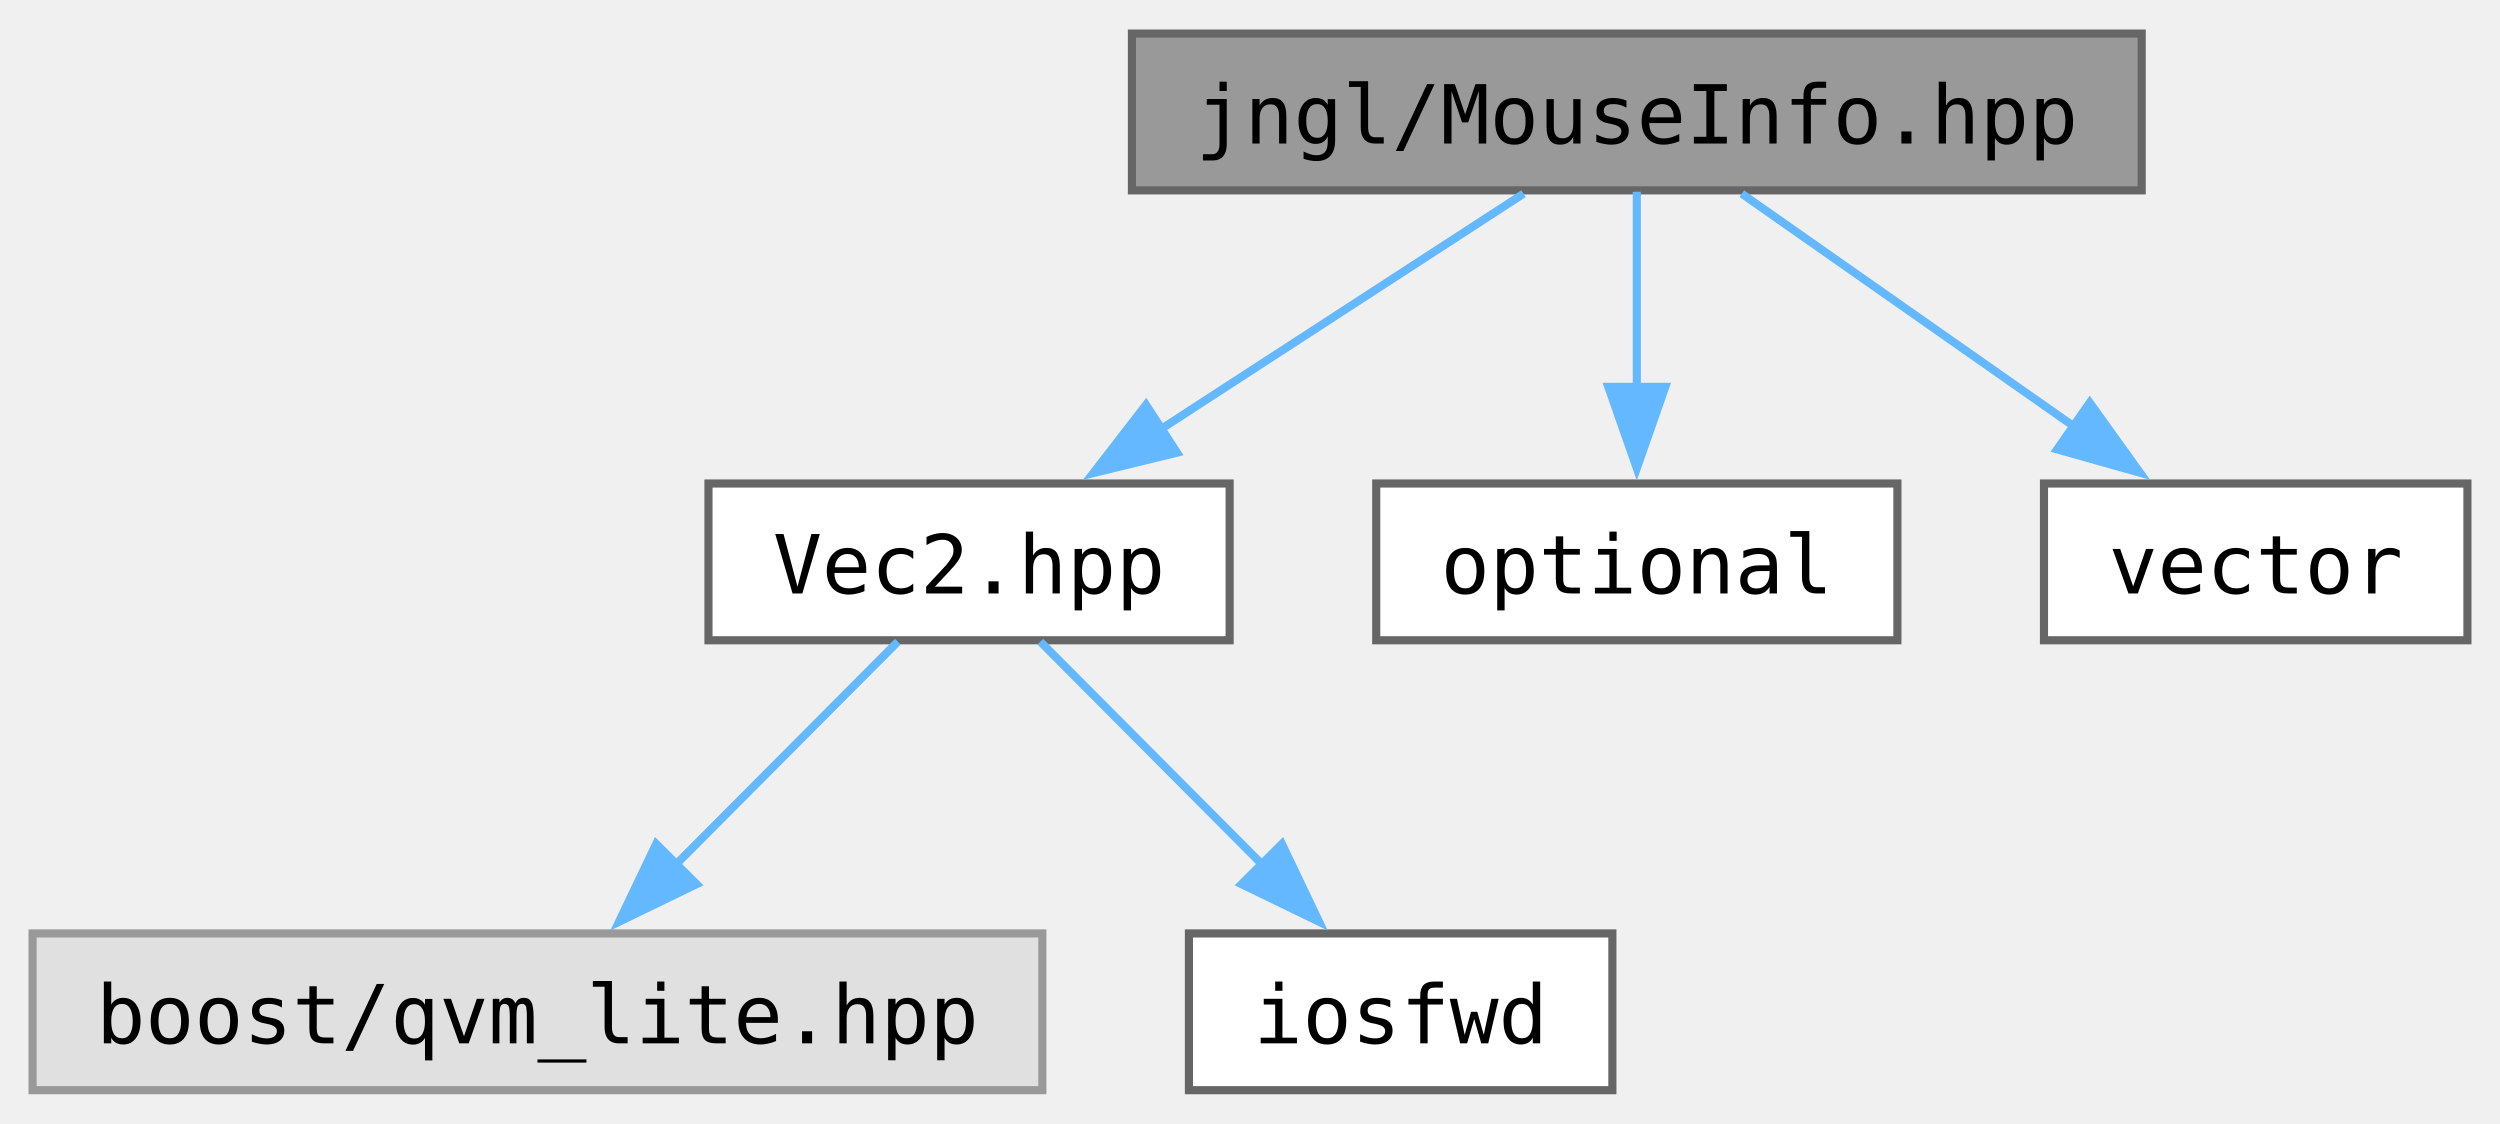
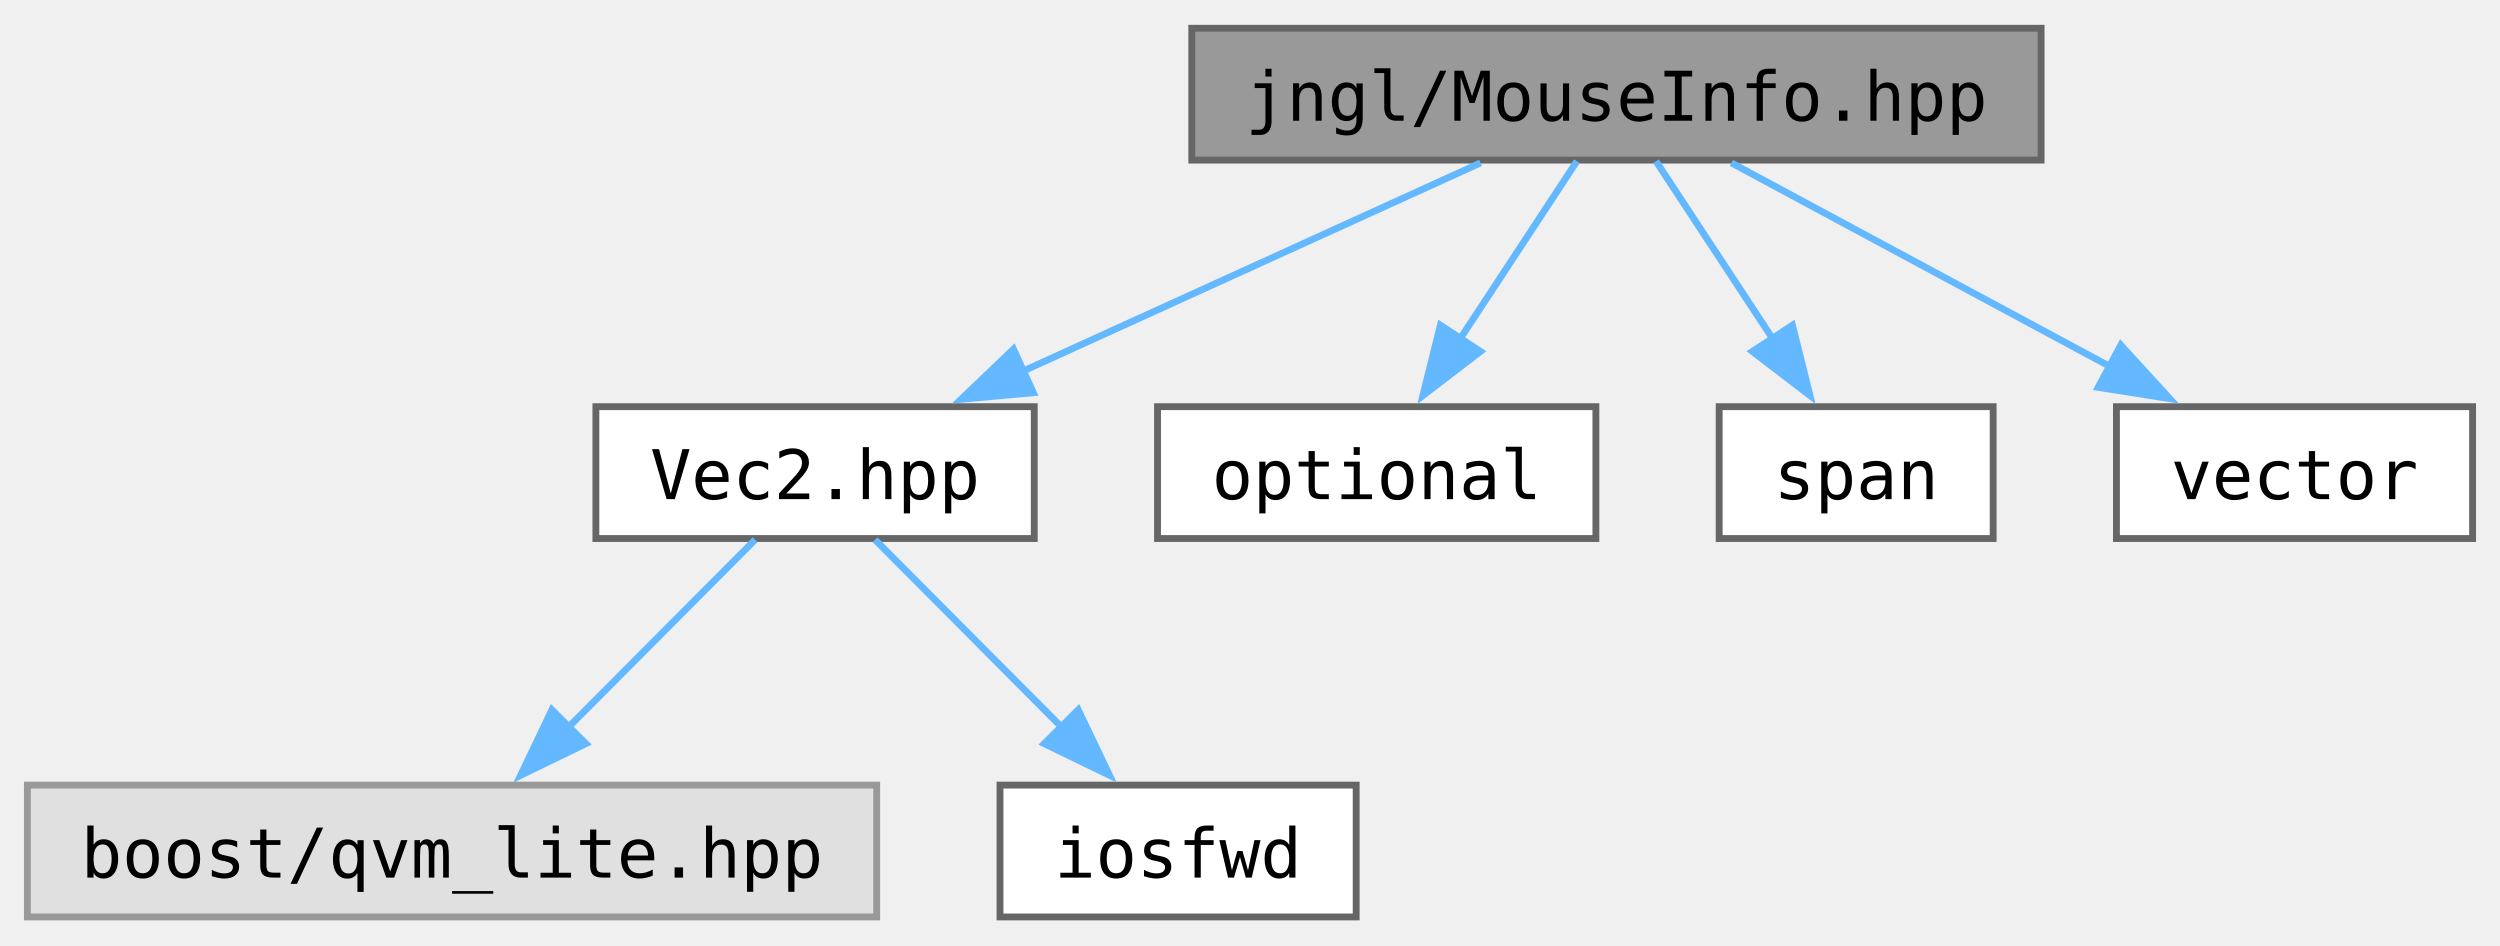
- <svg xmlns="http://www.w3.org/2000/svg" xmlns:xlink="http://www.w3.org/1999/xlink" width="307pt" height="138pt" viewBox="0.00 0.00 307.00 137.75">
+ <svg xmlns="http://www.w3.org/2000/svg" xmlns:xlink="http://www.w3.org/1999/xlink" width="365pt" height="138pt" viewBox="0.00 0.00 365.00 137.75">
  <g id="graph0" class="graph" transform="scale(1 1) rotate(0) translate(4 133.75)">
    <g id="Node000001" class="node">
      <g id="a_Node000001">
        <a xlink:title="Contains jngl::MouseInfo class.">
-           <polygon fill="#999999" stroke="#666666" points="259,-129.75 135,-129.75 135,-110.5 259,-110.5 259,-129.75" />
-           <text text-anchor="middle" x="197" y="-116.25" font-family="ui-monospace,monospace" font-size="10.00">jngl/MouseInfo.hpp</text>
+           <polygon fill="#999999" stroke="#666666" points="294,-129.75 170,-129.75 170,-110.5 294,-110.5 294,-129.75" />
+           <text text-anchor="middle" x="232" y="-116.25" font-family="ui-monospace,monospace" font-size="10.00">jngl/MouseInfo.hpp</text>
        </a>
      </g>
    </g>
    <g id="Node000002" class="node">
      <g id="a_Node000002">
        <a xlink:href="Vec2_8hpp.html" target="_top" xlink:title="Contains jngl::Vec2 class.">
          <polygon fill="white" stroke="#666666" points="147,-74.5 83,-74.5 83,-55.25 147,-55.25 147,-74.5" />
          <text text-anchor="middle" x="115" y="-61" font-family="ui-monospace,monospace" font-size="10.00">Vec2.hpp</text>
        </a>
      </g>
    </g>
    <g id="edge1_Node000001_Node000002" class="edge">
      <g id="a_edge1_Node000001_Node000002">
        <a xlink:title=" ">
-           <path fill="none" stroke="#63b8ff" d="M183.09,-110.09C170.84,-102.14 152.75,-90.39 138.29,-81" />
-           <polygon fill="#63b8ff" stroke="#63b8ff" points="140.54,-78.29 130.25,-75.78 136.73,-84.16 140.54,-78.29" />
+           <path fill="none" stroke="#63b8ff" d="M212.15,-110.09C193.83,-101.75 166.35,-89.25 145.29,-79.66" />
+           <polygon fill="#63b8ff" stroke="#63b8ff" points="146.87,-76.54 136.32,-75.58 143.97,-82.91 146.87,-76.54" />
        </a>
      </g>
    </g>
    <g id="Node000005" class="node">
      <g id="a_Node000005">
        <a target="_parent" xlink:href="http://en.cppreference.com/w/cpp/header/optional.html" xlink:title=" ">
          <polygon fill="white" stroke="#666666" points="229,-74.5 165,-74.5 165,-55.25 229,-55.25 229,-74.5" />
          <text text-anchor="middle" x="197" y="-61" font-family="ui-monospace,monospace" font-size="10.00">optional</text>
        </a>
      </g>
    </g>
    <g id="edge4_Node000001_Node000005" class="edge">
      <g id="a_edge4_Node000001_Node000005">
        <a xlink:title=" ">
-           <path fill="none" stroke="#63b8ff" d="M197,-110.33C197,-103.82 197,-94.67 197,-86.37" />
-           <polygon fill="#63b8ff" stroke="#63b8ff" points="200.5,-86.37 197,-76.37 193.5,-86.37 200.5,-86.37" />
+           <path fill="none" stroke="#63b8ff" d="M226.22,-110.33C221.59,-103.28 214.93,-93.15 209.13,-84.33" />
+           <polygon fill="#63b8ff" stroke="#63b8ff" points="212.15,-82.56 203.74,-76.12 206.3,-86.4 212.15,-82.56" />
        </a>
      </g>
    </g>
    <g id="Node000006" class="node">
      <g id="a_Node000006">
-         <a target="_parent" xlink:href="http://en.cppreference.com/w/cpp/header/vector.html" xlink:title=" ">
-           <polygon fill="white" stroke="#666666" points="299,-74.5 247,-74.5 247,-55.25 299,-55.25 299,-74.5" />
-           <text text-anchor="middle" x="273" y="-61" font-family="ui-monospace,monospace" font-size="10.00">vector</text>
+         <a target="_parent" xlink:href="http://en.cppreference.com/w/cpp/header/span.html" xlink:title=" ">
+           <polygon fill="white" stroke="#666666" points="287,-74.5 247,-74.5 247,-55.25 287,-55.25 287,-74.5" />
+           <text text-anchor="middle" x="267" y="-61" font-family="ui-monospace,monospace" font-size="10.00">span</text>
        </a>
      </g>
    </g>
    <g id="edge5_Node000001_Node000006" class="edge">
      <g id="a_edge5_Node000001_Node000006">
        <a xlink:title=" ">
-           <path fill="none" stroke="#63b8ff" d="M209.89,-110.09C221.03,-102.29 237.37,-90.84 250.64,-81.54" />
-           <polygon fill="#63b8ff" stroke="#63b8ff" points="252.62,-84.43 258.8,-75.82 248.61,-78.69 252.62,-84.43" />
+           <path fill="none" stroke="#63b8ff" d="M237.78,-110.33C242.41,-103.28 249.07,-93.15 254.87,-84.33" />
+           <polygon fill="#63b8ff" stroke="#63b8ff" points="257.7,-86.4 260.26,-76.12 251.85,-82.56 257.7,-86.4" />
+         </a>
+       </g>
+     </g>
+     <g id="Node000007" class="node">
+       <g id="a_Node000007">
+         <a target="_parent" xlink:href="http://en.cppreference.com/w/cpp/header/vector.html" xlink:title=" ">
+           <polygon fill="white" stroke="#666666" points="357,-74.5 305,-74.5 305,-55.25 357,-55.25 357,-74.5" />
+           <text text-anchor="middle" x="331" y="-61" font-family="ui-monospace,monospace" font-size="10.00">vector</text>
+         </a>
+       </g>
+     </g>
+     <g id="edge6_Node000001_Node000007" class="edge">
+       <g id="a_edge6_Node000001_Node000007">
+         <a xlink:title=" ">
+           <path fill="none" stroke="#63b8ff" d="M248.79,-110.09C264.01,-101.91 286.7,-89.71 304.38,-80.19" />
+           <polygon fill="#63b8ff" stroke="#63b8ff" points="305.64,-83.49 312.79,-75.67 302.33,-77.32 305.64,-83.49" />
        </a>
      </g>
    </g>
    <g id="Node000003" class="node">
      <g id="a_Node000003">
        <a xlink:title=" ">
          <polygon fill="#e0e0e0" stroke="#999999" points="124,-19.25 0,-19.25 0,0 124,0 124,-19.25" />
          <text text-anchor="middle" x="62" y="-5.75" font-family="ui-monospace,monospace" font-size="10.00">boost/qvm_lite.hpp</text>
        </a>
      </g>
    </g>
    <g id="edge2_Node000002_Node000003" class="edge">
      <g id="a_edge2_Node000002_Node000003">
        <a xlink:title=" ">
          <path fill="none" stroke="#63b8ff" d="M106.25,-55.08C98.85,-47.65 88.04,-36.79 78.95,-27.66" />
          <polygon fill="#63b8ff" stroke="#63b8ff" points="81.54,-25.3 72.01,-20.68 76.58,-30.24 81.54,-25.3" />
        </a>
      </g>
    </g>
    <g id="Node000004" class="node">
      <g id="a_Node000004">
        <a target="_parent" xlink:href="http://en.cppreference.com/w/cpp/header/iosfwd.html" xlink:title=" ">
          <polygon fill="white" stroke="#666666" points="194,-19.25 142,-19.25 142,0 194,0 194,-19.25" />
          <text text-anchor="middle" x="168" y="-5.75" font-family="ui-monospace,monospace" font-size="10.00">iosfwd</text>
        </a>
      </g>
    </g>
    <g id="edge3_Node000002_Node000004" class="edge">
      <g id="a_edge3_Node000002_Node000004">
        <a xlink:title=" ">
          <path fill="none" stroke="#63b8ff" d="M123.75,-55.08C131.15,-47.65 141.96,-36.79 151.05,-27.66" />
          <polygon fill="#63b8ff" stroke="#63b8ff" points="153.42,-30.24 157.99,-20.68 148.46,-25.3 153.42,-30.24" />
        </a>
      </g>
    </g>
  </g>
</svg>
